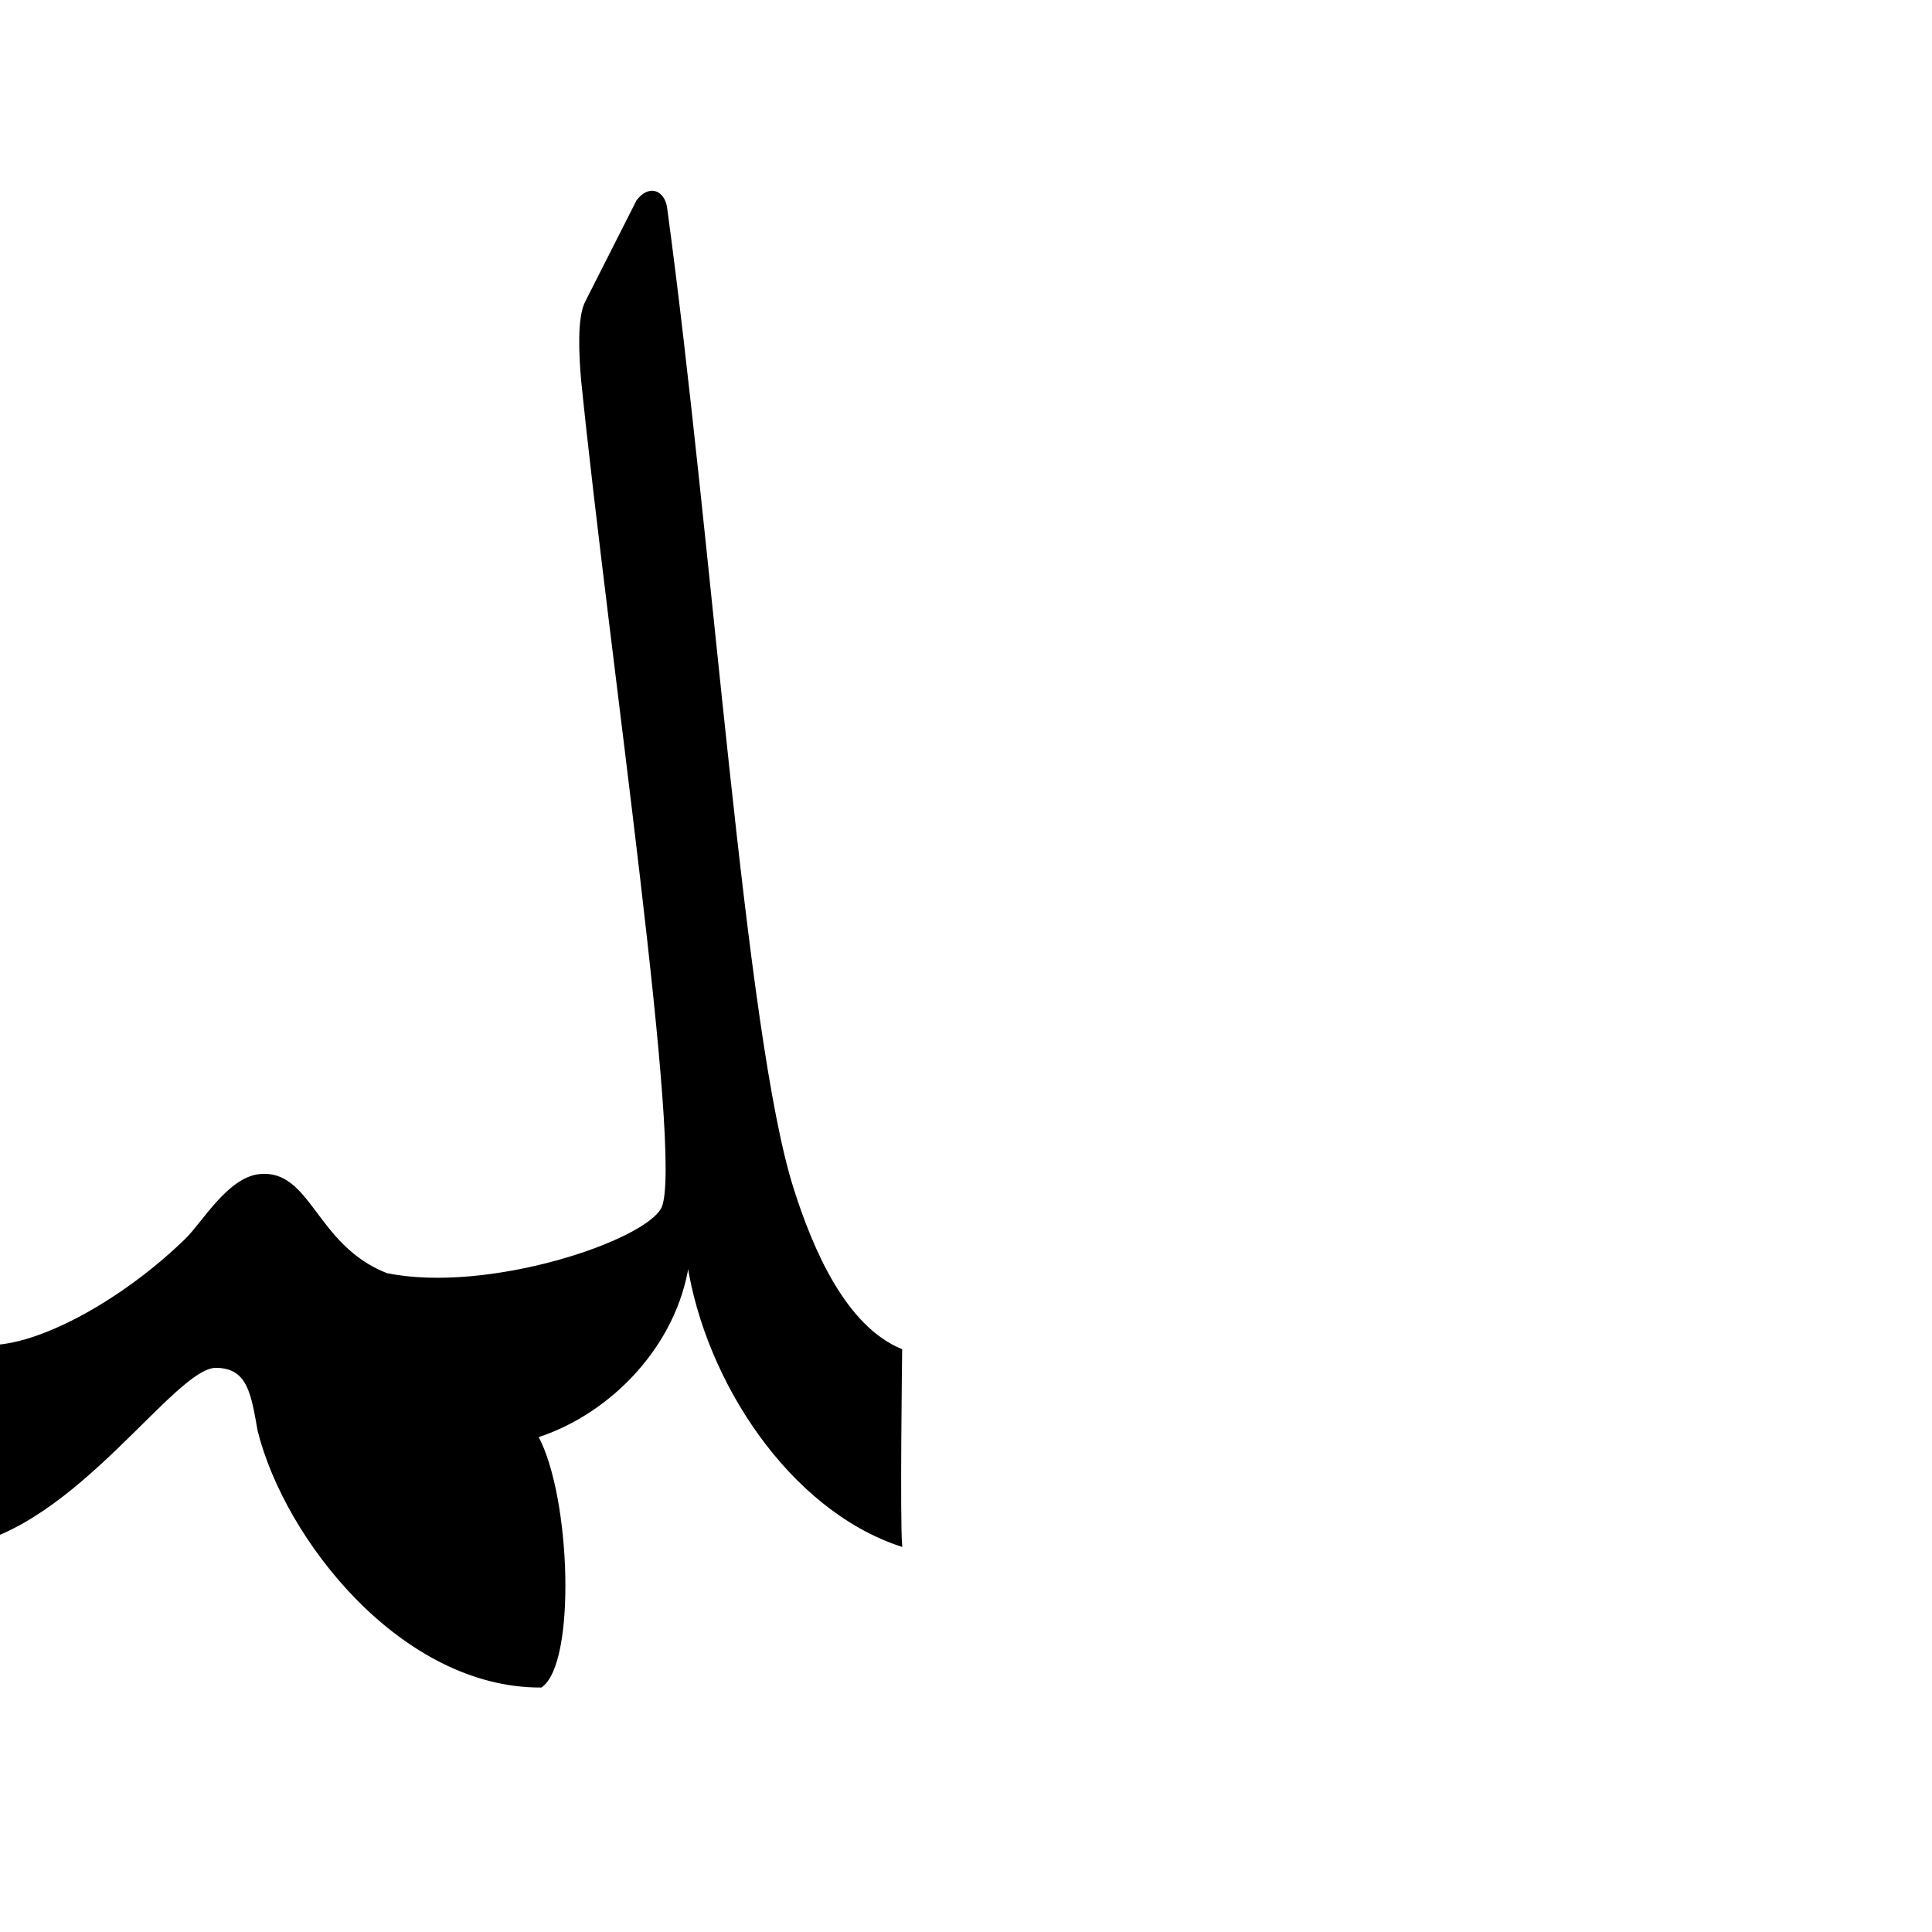
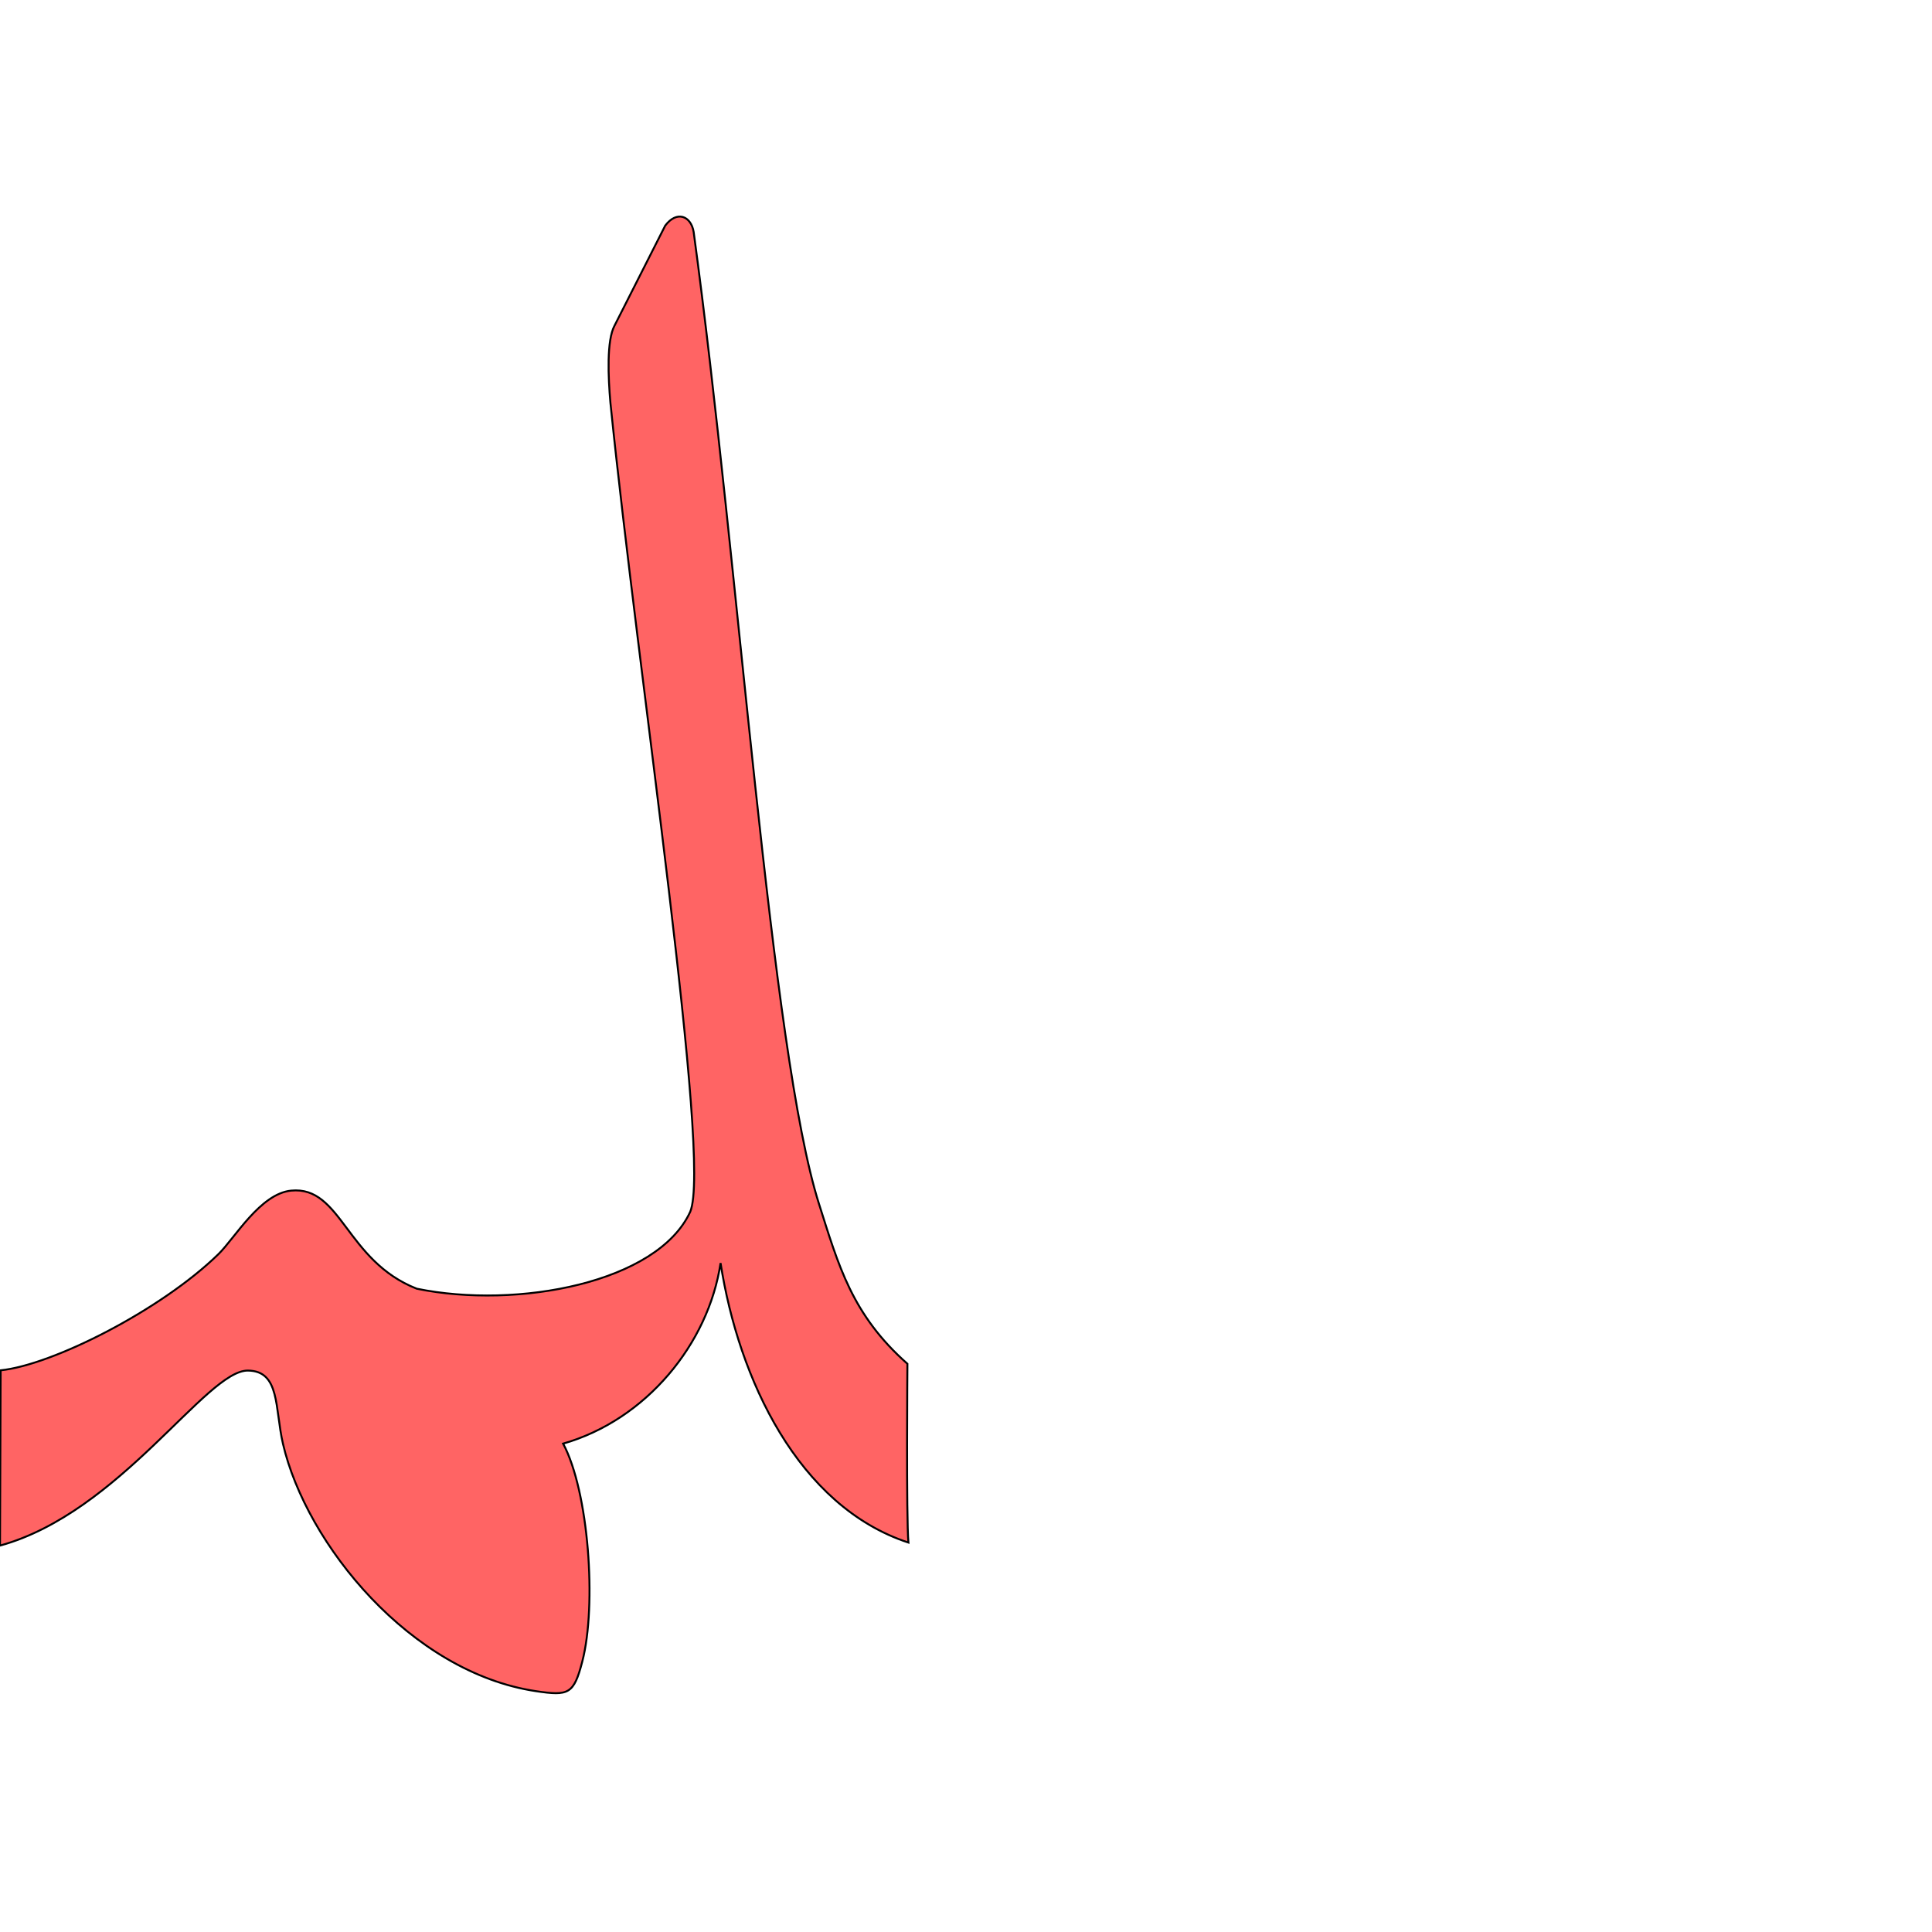
<svg xmlns="http://www.w3.org/2000/svg" version="1.0" width="1000" height="1000" id="svg5496">
  <defs id="defs5498">
    </defs>
  <g id="layer1" transform="translate(-300,180)" />
-   <path style="fill:#000000;fill-rule:evenodd;stroke:#000000;stroke-width:1px;stroke-linecap:butt;stroke-linejoin:miter;stroke-opacity:1" d="M 329.891,103.965 L 303.46,156.14 C 299.207,163.844 300.102,183.37 301.257,196.476 C 315.929,340.971 354.299,597.922 342.97,625.028 C 334.861,642.664 252.609,670.226 200.073,659.444 C 162.966,644.866 160.747,605.656 134.459,608.196 C 118.297,609.758 105.031,633.005 96.411,641.41 C 66.392,670.68 26.598,693.696 -0.505,696.476 L -20.329,800 C 39.233,790.146 90.066,707.271 111.83,707.489 C 128.758,707.659 130.44,721.664 133.856,740.529 C 147.879,796.797 208.157,873.275 280.057,872.963 C 297.748,860.874 295.101,775.118 278.129,743.557 C 316.151,731.199 349.925,696.115 356.185,653.937 C 365.584,714.64 408.943,781.121 466.455,800 C 465.284,787.35 466.455,698.678 466.455,698.678 C 437.418,686.699 420.442,647.209 410.288,615.253 C 385.048,535.825 368.438,281.49 344.759,107.269 C 343.38,98.865 335.955,95.923 329.891,103.965 z" id="path2541" />
+   <path style="fill:#ff0000;fill-opacity:0.608;fill-rule:evenodd;stroke:#000000;stroke-width:1;stroke-linecap:butt;stroke-linejoin:miter;stroke-miterlimit:4;stroke-opacity:1;stroke-dasharray:none" d="m 344.31,116.786 -26.183,51.683 c -4.212,7.631 -3.326,26.973 -2.182,39.956 14.533,143.133 52.542,391.924 41.319,418.774 -16.9,36.772 -89.509,50.51 -141.549,39.83 -36.758,-14.441 -38.955,-53.281 -64.995,-50.765 -16.01,1.547 -29.151,24.576 -37.689,32.901 -29.736,28.994 -85.848,57.358 -112.696,60.112 L 0,800 c 62.13,-17.064 106.746,-90.812 128.304,-90.596 16.768,0.168 13.875,19.453 18.167,37.945 12.042,51.879 66.145,118.385 131.028,128.007 16.789,2.49 19.495,1.597 23.887,-15.323 7.602,-29.286 3.307,-88.225 -9.915,-112.814 42.88,-12.242 75.293,-51.69 81.494,-93.47 9.31,60.13 40.262,125.985 97.232,144.686 -1.161,-12.531 -0.522,-92.541 -0.522,-92.541 -28.764,-25.429 -35.667,-50.984 -45.726,-82.639 -25.002,-78.68 -41.456,-330.617 -64.911,-503.196 -1.367,-8.324 -8.721,-11.239 -14.728,-3.273 z" id="path2541-2" />
</svg>
